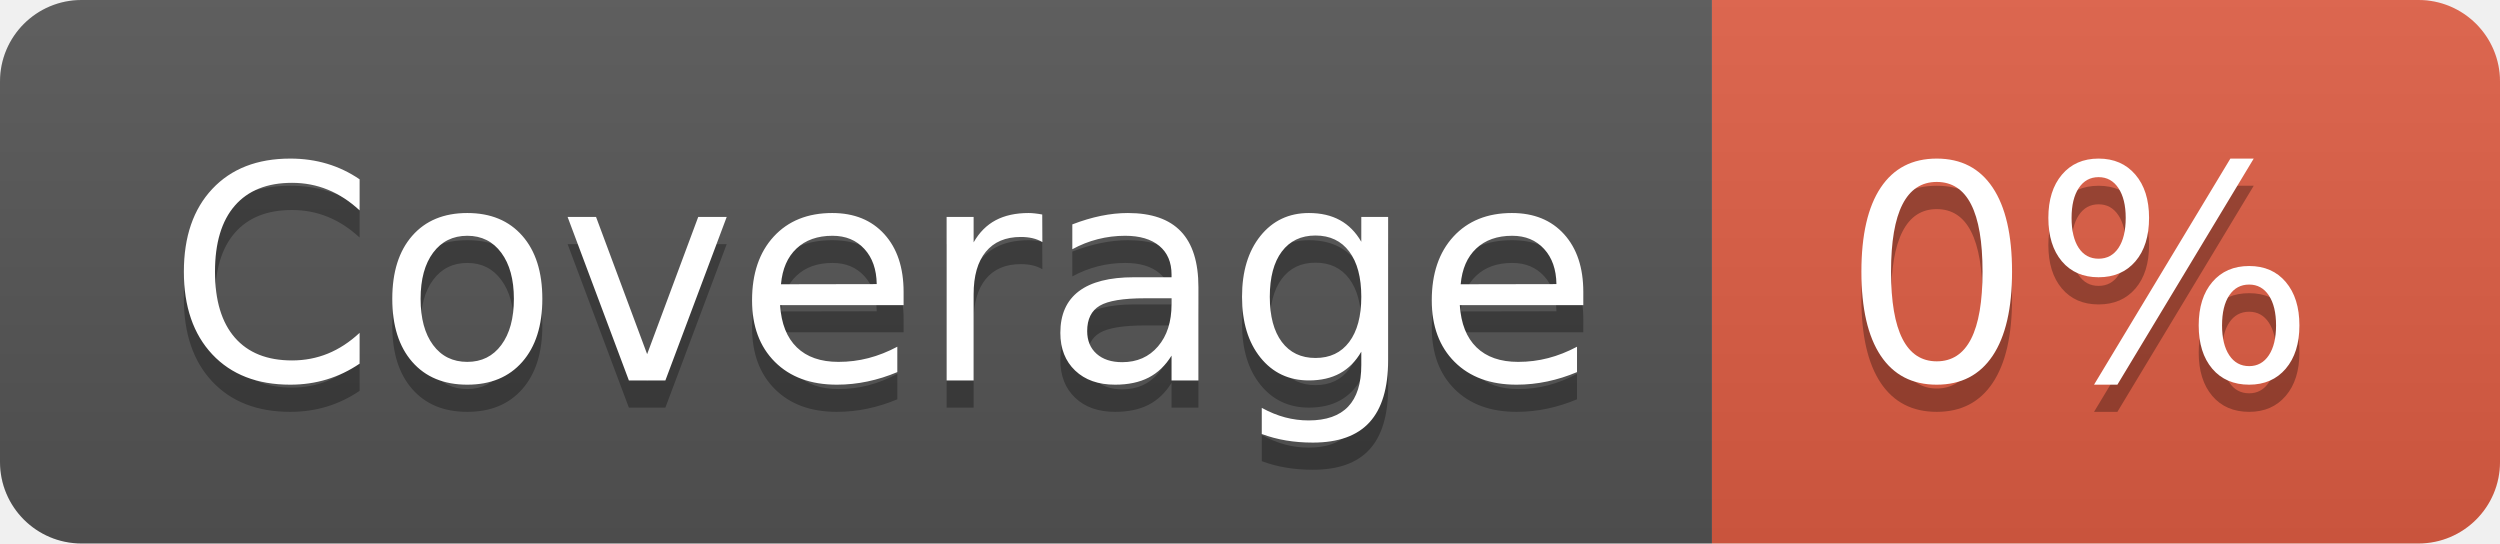
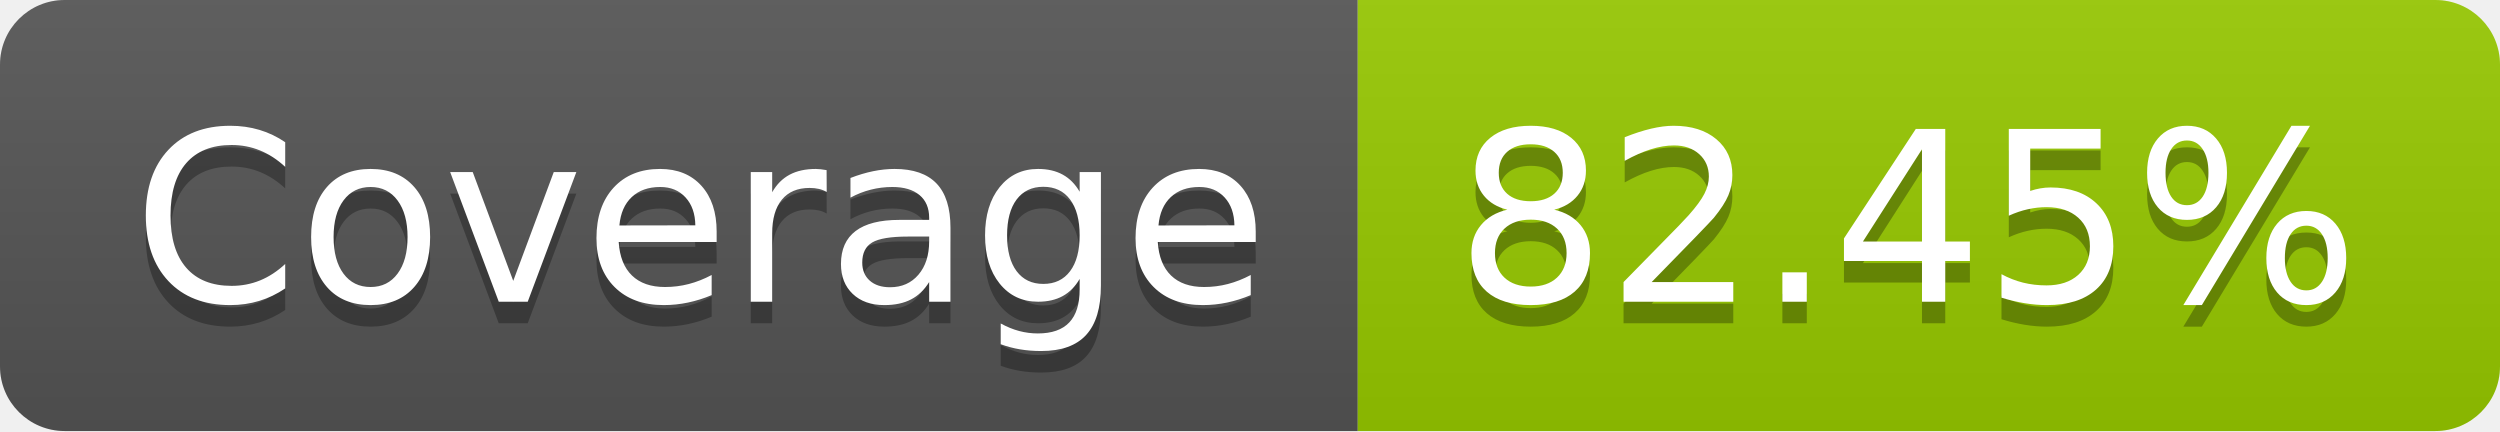
- <svg xmlns="http://www.w3.org/2000/svg" width="92" height="20" role="img" aria-label="Coverage: 0%">
+ <svg xmlns="http://www.w3.org/2000/svg" width="116" height="20" role="img" aria-label="Coverage: 82.45%">
  <linearGradient id="s" x2="0" y2="100%">
    <stop offset="0" stop-color="#bbb" stop-opacity=".1" />
    <stop offset="1" stop-opacity=".1" />
  </linearGradient>
  <clipPath id="r">
-     <rect width="92" height="20" rx="3" fill="#fff" />
+     <rect width="116" height="20" rx="3" fill="#fff" />
  </clipPath>
  <g clip-path="url(#r)">
    <rect width="63" height="20" fill="#555" />
-     <rect x="63" width="29" height="20" fill="#e05d44" />
-     <rect width="92" height="20" fill="url(#s)" />
+     <rect x="63" width="53" height="20" fill="#97ca00" />
+     <rect width="116" height="20" fill="url(#s)" />
  </g>
  <g fill="#fff" text-anchor="middle" font-family="Verdana,Geneva,DejaVu Sans,sans-serif" text-rendering="geometricPrecision" font-size="110">
    <text aria-hidden="true" x="325" y="150" fill="#010101" fill-opacity=".3" transform="scale(.1)" textLength="530">Coverage</text>
    <text x="325" y="140" transform="scale(.1)" fill="#fff" textLength="530">Coverage</text>
-     <text aria-hidden="true" x="765" y="150" fill="#010101" fill-opacity=".3" transform="scale(.1)" textLength="190">0%</text>
-     <text x="765" y="140" transform="scale(.1)" fill="#fff" textLength="190">0%</text>
+     <text aria-hidden="true" x="885" y="150" fill="#010101" fill-opacity=".3" transform="scale(.1)" textLength="430">82.45%</text>
+     <text x="885" y="140" transform="scale(.1)" fill="#fff" textLength="430">82.45%</text>
  </g>
</svg>
